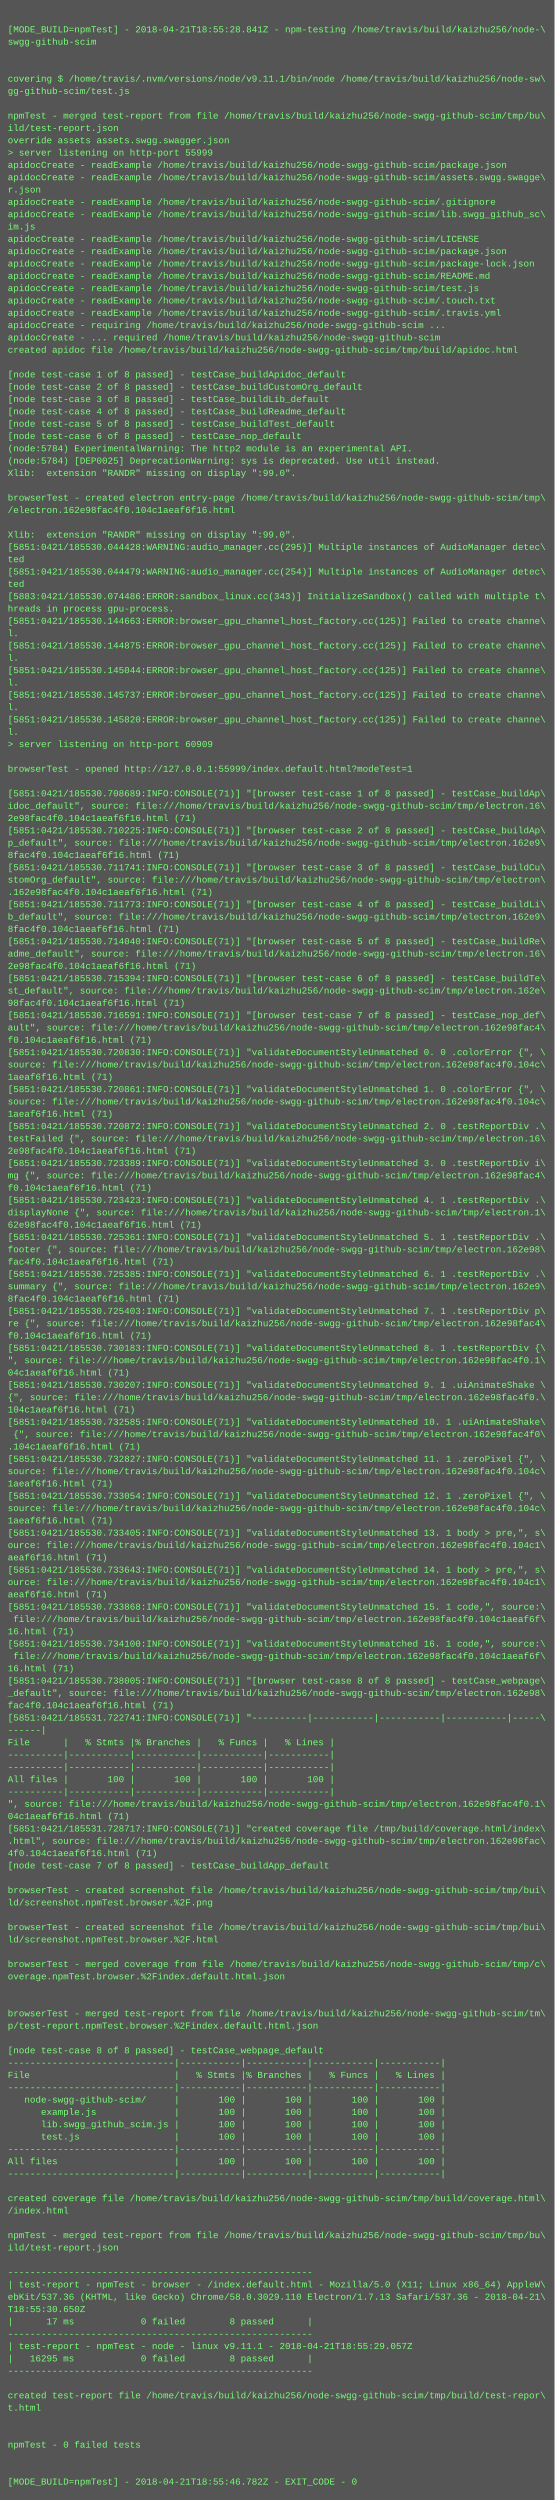
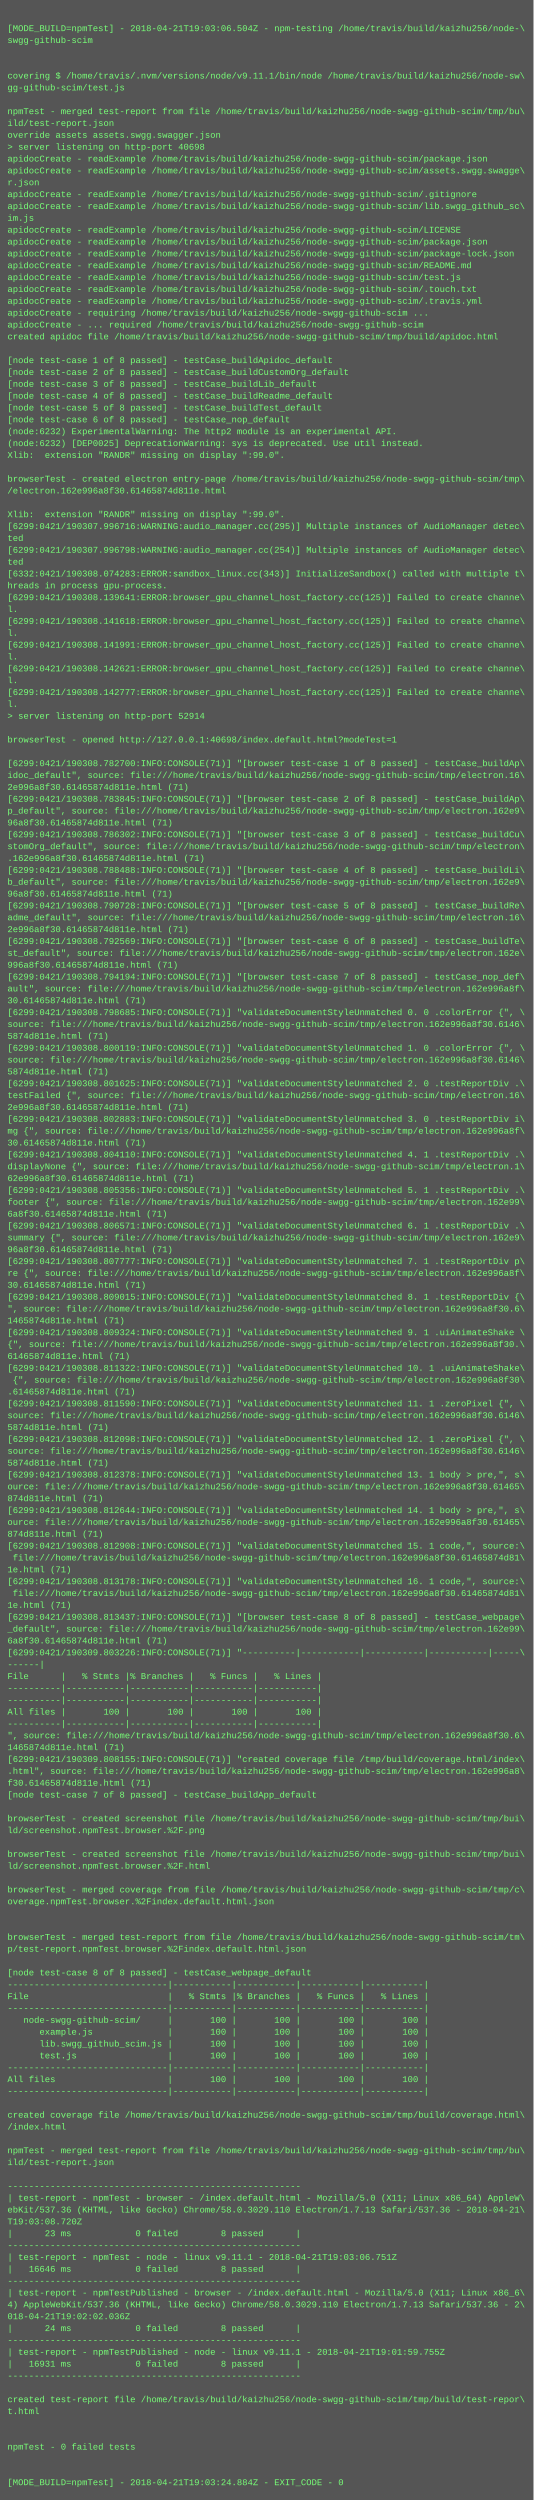
- <svg xmlns="http://www.w3.org/2000/svg" height="3246" width="720">
-   <rect height="3246" fill="#555" width="720" />
+ <svg xmlns="http://www.w3.org/2000/svg" height="3374" width="720">
+   <rect height="3374" fill="#555" width="720" />
  <text fill="#7f7" font-family="Courier New" font-size="12" xml:space="preserve">
    <tspan x="10" y="26" />
-     <tspan x="10" y="42">[MODE_BUILD=npmTest] - 2018-04-21T18:55:28.841Z - npm-testing /home/travis/build/kaizhu256/node-\</tspan>
+     <tspan x="10" y="42">[MODE_BUILD=npmTest] - 2018-04-21T19:03:06.504Z - npm-testing /home/travis/build/kaizhu256/node-\</tspan>
    <tspan x="10" y="58">swgg-github-scim</tspan>
    <tspan x="10" y="74" />
    <tspan x="10" y="90" />
    <tspan x="10" y="106">covering $ /home/travis/.nvm/versions/node/v9.11.1/bin/node /home/travis/build/kaizhu256/node-sw\</tspan>
    <tspan x="10" y="122">gg-github-scim/test.js</tspan>
    <tspan x="10" y="138" />
    <tspan x="10" y="154">npmTest - merged test-report from file /home/travis/build/kaizhu256/node-swgg-github-scim/tmp/bu\</tspan>
    <tspan x="10" y="170">ild/test-report.json</tspan>
    <tspan x="10" y="186">override assets assets.swgg.swagger.json</tspan>
-     <tspan x="10" y="202">&gt; server listening on http-port 55999</tspan>
+     <tspan x="10" y="202">&gt; server listening on http-port 40698</tspan>
    <tspan x="10" y="218">apidocCreate - readExample /home/travis/build/kaizhu256/node-swgg-github-scim/package.json</tspan>
    <tspan x="10" y="234">apidocCreate - readExample /home/travis/build/kaizhu256/node-swgg-github-scim/assets.swgg.swagge\</tspan>
    <tspan x="10" y="250">r.json</tspan>
    <tspan x="10" y="266">apidocCreate - readExample /home/travis/build/kaizhu256/node-swgg-github-scim/.gitignore</tspan>
    <tspan x="10" y="282">apidocCreate - readExample /home/travis/build/kaizhu256/node-swgg-github-scim/lib.swgg_github_sc\</tspan>
    <tspan x="10" y="298">im.js</tspan>
    <tspan x="10" y="314">apidocCreate - readExample /home/travis/build/kaizhu256/node-swgg-github-scim/LICENSE</tspan>
    <tspan x="10" y="330">apidocCreate - readExample /home/travis/build/kaizhu256/node-swgg-github-scim/package.json</tspan>
    <tspan x="10" y="346">apidocCreate - readExample /home/travis/build/kaizhu256/node-swgg-github-scim/package-lock.json</tspan>
    <tspan x="10" y="362">apidocCreate - readExample /home/travis/build/kaizhu256/node-swgg-github-scim/README.md</tspan>
    <tspan x="10" y="378">apidocCreate - readExample /home/travis/build/kaizhu256/node-swgg-github-scim/test.js</tspan>
    <tspan x="10" y="394">apidocCreate - readExample /home/travis/build/kaizhu256/node-swgg-github-scim/.touch.txt</tspan>
    <tspan x="10" y="410">apidocCreate - readExample /home/travis/build/kaizhu256/node-swgg-github-scim/.travis.yml</tspan>
    <tspan x="10" y="426">apidocCreate - requiring /home/travis/build/kaizhu256/node-swgg-github-scim ...</tspan>
    <tspan x="10" y="442">apidocCreate - ... required /home/travis/build/kaizhu256/node-swgg-github-scim</tspan>
    <tspan x="10" y="458">created apidoc file /home/travis/build/kaizhu256/node-swgg-github-scim/tmp/build/apidoc.html</tspan>
    <tspan x="10" y="474" />
    <tspan x="10" y="490">[node test-case 1 of 8 passed] - testCase_buildApidoc_default</tspan>
    <tspan x="10" y="506">[node test-case 2 of 8 passed] - testCase_buildCustomOrg_default</tspan>
    <tspan x="10" y="522">[node test-case 3 of 8 passed] - testCase_buildLib_default</tspan>
    <tspan x="10" y="538">[node test-case 4 of 8 passed] - testCase_buildReadme_default</tspan>
    <tspan x="10" y="554">[node test-case 5 of 8 passed] - testCase_buildTest_default</tspan>
    <tspan x="10" y="570">[node test-case 6 of 8 passed] - testCase_nop_default</tspan>
-     <tspan x="10" y="586">(node:5784) ExperimentalWarning: The http2 module is an experimental API.</tspan>
-     <tspan x="10" y="602">(node:5784) [DEP0025] DeprecationWarning: sys is deprecated. Use util instead.</tspan>
+     <tspan x="10" y="586">(node:6232) ExperimentalWarning: The http2 module is an experimental API.</tspan>
+     <tspan x="10" y="602">(node:6232) [DEP0025] DeprecationWarning: sys is deprecated. Use util instead.</tspan>
    <tspan x="10" y="618">Xlib:  extension "RANDR" missing on display ":99.0".</tspan>
    <tspan x="10" y="634" />
    <tspan x="10" y="650">browserTest - created electron entry-page /home/travis/build/kaizhu256/node-swgg-github-scim/tmp\</tspan>
-     <tspan x="10" y="666">/electron.162e98fac4f0.104c1aeaf6f16.html</tspan>
+     <tspan x="10" y="666">/electron.162e996a8f30.61465874d811e.html</tspan>
    <tspan x="10" y="682" />
    <tspan x="10" y="698">Xlib:  extension "RANDR" missing on display ":99.0".</tspan>
-     <tspan x="10" y="714">[5851:0421/185530.044428:WARNING:audio_manager.cc(295)] Multiple instances of AudioManager detec\</tspan>
+     <tspan x="10" y="714">[6299:0421/190307.996716:WARNING:audio_manager.cc(295)] Multiple instances of AudioManager detec\</tspan>
    <tspan x="10" y="730">ted</tspan>
-     <tspan x="10" y="746">[5851:0421/185530.044479:WARNING:audio_manager.cc(254)] Multiple instances of AudioManager detec\</tspan>
+     <tspan x="10" y="746">[6299:0421/190307.996798:WARNING:audio_manager.cc(254)] Multiple instances of AudioManager detec\</tspan>
    <tspan x="10" y="762">ted</tspan>
-     <tspan x="10" y="778">[5883:0421/185530.074486:ERROR:sandbox_linux.cc(343)] InitializeSandbox() called with multiple t\</tspan>
+     <tspan x="10" y="778">[6332:0421/190308.074283:ERROR:sandbox_linux.cc(343)] InitializeSandbox() called with multiple t\</tspan>
    <tspan x="10" y="794">hreads in process gpu-process. </tspan>
-     <tspan x="10" y="810">[5851:0421/185530.144663:ERROR:browser_gpu_channel_host_factory.cc(125)] Failed to create channe\</tspan>
+     <tspan x="10" y="810">[6299:0421/190308.139641:ERROR:browser_gpu_channel_host_factory.cc(125)] Failed to create channe\</tspan>
    <tspan x="10" y="826">l.</tspan>
-     <tspan x="10" y="842">[5851:0421/185530.144875:ERROR:browser_gpu_channel_host_factory.cc(125)] Failed to create channe\</tspan>
+     <tspan x="10" y="842">[6299:0421/190308.141618:ERROR:browser_gpu_channel_host_factory.cc(125)] Failed to create channe\</tspan>
    <tspan x="10" y="858">l.</tspan>
-     <tspan x="10" y="874">[5851:0421/185530.145044:ERROR:browser_gpu_channel_host_factory.cc(125)] Failed to create channe\</tspan>
+     <tspan x="10" y="874">[6299:0421/190308.141991:ERROR:browser_gpu_channel_host_factory.cc(125)] Failed to create channe\</tspan>
    <tspan x="10" y="890">l.</tspan>
-     <tspan x="10" y="906">[5851:0421/185530.145737:ERROR:browser_gpu_channel_host_factory.cc(125)] Failed to create channe\</tspan>
+     <tspan x="10" y="906">[6299:0421/190308.142621:ERROR:browser_gpu_channel_host_factory.cc(125)] Failed to create channe\</tspan>
    <tspan x="10" y="922">l.</tspan>
-     <tspan x="10" y="938">[5851:0421/185530.145820:ERROR:browser_gpu_channel_host_factory.cc(125)] Failed to create channe\</tspan>
+     <tspan x="10" y="938">[6299:0421/190308.142777:ERROR:browser_gpu_channel_host_factory.cc(125)] Failed to create channe\</tspan>
    <tspan x="10" y="954">l.</tspan>
-     <tspan x="10" y="970">&gt; server listening on http-port 60909</tspan>
+     <tspan x="10" y="970">&gt; server listening on http-port 52914</tspan>
    <tspan x="10" y="986" />
-     <tspan x="10" y="1002">browserTest - opened http://127.0.0.1:55999/index.default.html?modeTest=1</tspan>
+     <tspan x="10" y="1002">browserTest - opened http://127.0.0.1:40698/index.default.html?modeTest=1</tspan>
    <tspan x="10" y="1018" />
-     <tspan x="10" y="1034">[5851:0421/185530.708689:INFO:CONSOLE(71)] "[browser test-case 1 of 8 passed] - testCase_buildAp\</tspan>
+     <tspan x="10" y="1034">[6299:0421/190308.782700:INFO:CONSOLE(71)] "[browser test-case 1 of 8 passed] - testCase_buildAp\</tspan>
    <tspan x="10" y="1050">idoc_default", source: file:///home/travis/build/kaizhu256/node-swgg-github-scim/tmp/electron.16\</tspan>
-     <tspan x="10" y="1066">2e98fac4f0.104c1aeaf6f16.html (71)</tspan>
-     <tspan x="10" y="1082">[5851:0421/185530.710225:INFO:CONSOLE(71)] "[browser test-case 2 of 8 passed] - testCase_buildAp\</tspan>
+     <tspan x="10" y="1066">2e996a8f30.61465874d811e.html (71)</tspan>
+     <tspan x="10" y="1082">[6299:0421/190308.783845:INFO:CONSOLE(71)] "[browser test-case 2 of 8 passed] - testCase_buildAp\</tspan>
    <tspan x="10" y="1098">p_default", source: file:///home/travis/build/kaizhu256/node-swgg-github-scim/tmp/electron.162e9\</tspan>
-     <tspan x="10" y="1114">8fac4f0.104c1aeaf6f16.html (71)</tspan>
-     <tspan x="10" y="1130">[5851:0421/185530.711741:INFO:CONSOLE(71)] "[browser test-case 3 of 8 passed] - testCase_buildCu\</tspan>
+     <tspan x="10" y="1114">96a8f30.61465874d811e.html (71)</tspan>
+     <tspan x="10" y="1130">[6299:0421/190308.786302:INFO:CONSOLE(71)] "[browser test-case 3 of 8 passed] - testCase_buildCu\</tspan>
    <tspan x="10" y="1146">stomOrg_default", source: file:///home/travis/build/kaizhu256/node-swgg-github-scim/tmp/electron\</tspan>
-     <tspan x="10" y="1162">.162e98fac4f0.104c1aeaf6f16.html (71)</tspan>
-     <tspan x="10" y="1178">[5851:0421/185530.711773:INFO:CONSOLE(71)] "[browser test-case 4 of 8 passed] - testCase_buildLi\</tspan>
+     <tspan x="10" y="1162">.162e996a8f30.61465874d811e.html (71)</tspan>
+     <tspan x="10" y="1178">[6299:0421/190308.788488:INFO:CONSOLE(71)] "[browser test-case 4 of 8 passed] - testCase_buildLi\</tspan>
    <tspan x="10" y="1194">b_default", source: file:///home/travis/build/kaizhu256/node-swgg-github-scim/tmp/electron.162e9\</tspan>
-     <tspan x="10" y="1210">8fac4f0.104c1aeaf6f16.html (71)</tspan>
-     <tspan x="10" y="1226">[5851:0421/185530.714040:INFO:CONSOLE(71)] "[browser test-case 5 of 8 passed] - testCase_buildRe\</tspan>
+     <tspan x="10" y="1210">96a8f30.61465874d811e.html (71)</tspan>
+     <tspan x="10" y="1226">[6299:0421/190308.790728:INFO:CONSOLE(71)] "[browser test-case 5 of 8 passed] - testCase_buildRe\</tspan>
    <tspan x="10" y="1242">adme_default", source: file:///home/travis/build/kaizhu256/node-swgg-github-scim/tmp/electron.16\</tspan>
-     <tspan x="10" y="1258">2e98fac4f0.104c1aeaf6f16.html (71)</tspan>
-     <tspan x="10" y="1274">[5851:0421/185530.715394:INFO:CONSOLE(71)] "[browser test-case 6 of 8 passed] - testCase_buildTe\</tspan>
+     <tspan x="10" y="1258">2e996a8f30.61465874d811e.html (71)</tspan>
+     <tspan x="10" y="1274">[6299:0421/190308.792569:INFO:CONSOLE(71)] "[browser test-case 6 of 8 passed] - testCase_buildTe\</tspan>
    <tspan x="10" y="1290">st_default", source: file:///home/travis/build/kaizhu256/node-swgg-github-scim/tmp/electron.162e\</tspan>
-     <tspan x="10" y="1306">98fac4f0.104c1aeaf6f16.html (71)</tspan>
-     <tspan x="10" y="1322">[5851:0421/185530.716591:INFO:CONSOLE(71)] "[browser test-case 7 of 8 passed] - testCase_nop_def\</tspan>
-     <tspan x="10" y="1338">ault", source: file:///home/travis/build/kaizhu256/node-swgg-github-scim/tmp/electron.162e98fac4\</tspan>
-     <tspan x="10" y="1354">f0.104c1aeaf6f16.html (71)</tspan>
-     <tspan x="10" y="1370">[5851:0421/185530.720830:INFO:CONSOLE(71)] "validateDocumentStyleUnmatched 0. 0 .colorError {", \</tspan>
-     <tspan x="10" y="1386">source: file:///home/travis/build/kaizhu256/node-swgg-github-scim/tmp/electron.162e98fac4f0.104c\</tspan>
-     <tspan x="10" y="1402">1aeaf6f16.html (71)</tspan>
-     <tspan x="10" y="1418">[5851:0421/185530.720861:INFO:CONSOLE(71)] "validateDocumentStyleUnmatched 1. 0 .colorError {", \</tspan>
-     <tspan x="10" y="1434">source: file:///home/travis/build/kaizhu256/node-swgg-github-scim/tmp/electron.162e98fac4f0.104c\</tspan>
-     <tspan x="10" y="1450">1aeaf6f16.html (71)</tspan>
-     <tspan x="10" y="1466">[5851:0421/185530.720872:INFO:CONSOLE(71)] "validateDocumentStyleUnmatched 2. 0 .testReportDiv .\</tspan>
+     <tspan x="10" y="1306">996a8f30.61465874d811e.html (71)</tspan>
+     <tspan x="10" y="1322">[6299:0421/190308.794194:INFO:CONSOLE(71)] "[browser test-case 7 of 8 passed] - testCase_nop_def\</tspan>
+     <tspan x="10" y="1338">ault", source: file:///home/travis/build/kaizhu256/node-swgg-github-scim/tmp/electron.162e996a8f\</tspan>
+     <tspan x="10" y="1354">30.61465874d811e.html (71)</tspan>
+     <tspan x="10" y="1370">[6299:0421/190308.798685:INFO:CONSOLE(71)] "validateDocumentStyleUnmatched 0. 0 .colorError {", \</tspan>
+     <tspan x="10" y="1386">source: file:///home/travis/build/kaizhu256/node-swgg-github-scim/tmp/electron.162e996a8f30.6146\</tspan>
+     <tspan x="10" y="1402">5874d811e.html (71)</tspan>
+     <tspan x="10" y="1418">[6299:0421/190308.800119:INFO:CONSOLE(71)] "validateDocumentStyleUnmatched 1. 0 .colorError {", \</tspan>
+     <tspan x="10" y="1434">source: file:///home/travis/build/kaizhu256/node-swgg-github-scim/tmp/electron.162e996a8f30.6146\</tspan>
+     <tspan x="10" y="1450">5874d811e.html (71)</tspan>
+     <tspan x="10" y="1466">[6299:0421/190308.801625:INFO:CONSOLE(71)] "validateDocumentStyleUnmatched 2. 0 .testReportDiv .\</tspan>
    <tspan x="10" y="1482">testFailed {", source: file:///home/travis/build/kaizhu256/node-swgg-github-scim/tmp/electron.16\</tspan>
-     <tspan x="10" y="1498">2e98fac4f0.104c1aeaf6f16.html (71)</tspan>
-     <tspan x="10" y="1514">[5851:0421/185530.723389:INFO:CONSOLE(71)] "validateDocumentStyleUnmatched 3. 0 .testReportDiv i\</tspan>
-     <tspan x="10" y="1530">mg {", source: file:///home/travis/build/kaizhu256/node-swgg-github-scim/tmp/electron.162e98fac4\</tspan>
-     <tspan x="10" y="1546">f0.104c1aeaf6f16.html (71)</tspan>
-     <tspan x="10" y="1562">[5851:0421/185530.723423:INFO:CONSOLE(71)] "validateDocumentStyleUnmatched 4. 1 .testReportDiv .\</tspan>
+     <tspan x="10" y="1498">2e996a8f30.61465874d811e.html (71)</tspan>
+     <tspan x="10" y="1514">[6299:0421/190308.802883:INFO:CONSOLE(71)] "validateDocumentStyleUnmatched 3. 0 .testReportDiv i\</tspan>
+     <tspan x="10" y="1530">mg {", source: file:///home/travis/build/kaizhu256/node-swgg-github-scim/tmp/electron.162e996a8f\</tspan>
+     <tspan x="10" y="1546">30.61465874d811e.html (71)</tspan>
+     <tspan x="10" y="1562">[6299:0421/190308.804110:INFO:CONSOLE(71)] "validateDocumentStyleUnmatched 4. 1 .testReportDiv .\</tspan>
    <tspan x="10" y="1578">displayNone {", source: file:///home/travis/build/kaizhu256/node-swgg-github-scim/tmp/electron.1\</tspan>
-     <tspan x="10" y="1594">62e98fac4f0.104c1aeaf6f16.html (71)</tspan>
-     <tspan x="10" y="1610">[5851:0421/185530.725361:INFO:CONSOLE(71)] "validateDocumentStyleUnmatched 5. 1 .testReportDiv .\</tspan>
-     <tspan x="10" y="1626">footer {", source: file:///home/travis/build/kaizhu256/node-swgg-github-scim/tmp/electron.162e98\</tspan>
-     <tspan x="10" y="1642">fac4f0.104c1aeaf6f16.html (71)</tspan>
-     <tspan x="10" y="1658">[5851:0421/185530.725385:INFO:CONSOLE(71)] "validateDocumentStyleUnmatched 6. 1 .testReportDiv .\</tspan>
+     <tspan x="10" y="1594">62e996a8f30.61465874d811e.html (71)</tspan>
+     <tspan x="10" y="1610">[6299:0421/190308.805356:INFO:CONSOLE(71)] "validateDocumentStyleUnmatched 5. 1 .testReportDiv .\</tspan>
+     <tspan x="10" y="1626">footer {", source: file:///home/travis/build/kaizhu256/node-swgg-github-scim/tmp/electron.162e99\</tspan>
+     <tspan x="10" y="1642">6a8f30.61465874d811e.html (71)</tspan>
+     <tspan x="10" y="1658">[6299:0421/190308.806571:INFO:CONSOLE(71)] "validateDocumentStyleUnmatched 6. 1 .testReportDiv .\</tspan>
    <tspan x="10" y="1674">summary {", source: file:///home/travis/build/kaizhu256/node-swgg-github-scim/tmp/electron.162e9\</tspan>
-     <tspan x="10" y="1690">8fac4f0.104c1aeaf6f16.html (71)</tspan>
-     <tspan x="10" y="1706">[5851:0421/185530.725403:INFO:CONSOLE(71)] "validateDocumentStyleUnmatched 7. 1 .testReportDiv p\</tspan>
-     <tspan x="10" y="1722">re {", source: file:///home/travis/build/kaizhu256/node-swgg-github-scim/tmp/electron.162e98fac4\</tspan>
-     <tspan x="10" y="1738">f0.104c1aeaf6f16.html (71)</tspan>
-     <tspan x="10" y="1754">[5851:0421/185530.730183:INFO:CONSOLE(71)] "validateDocumentStyleUnmatched 8. 1 .testReportDiv {\</tspan>
-     <tspan x="10" y="1770">", source: file:///home/travis/build/kaizhu256/node-swgg-github-scim/tmp/electron.162e98fac4f0.1\</tspan>
-     <tspan x="10" y="1786">04c1aeaf6f16.html (71)</tspan>
-     <tspan x="10" y="1802">[5851:0421/185530.730207:INFO:CONSOLE(71)] "validateDocumentStyleUnmatched 9. 1 .uiAnimateShake \</tspan>
-     <tspan x="10" y="1818">{", source: file:///home/travis/build/kaizhu256/node-swgg-github-scim/tmp/electron.162e98fac4f0.\</tspan>
-     <tspan x="10" y="1834">104c1aeaf6f16.html (71)</tspan>
-     <tspan x="10" y="1850">[5851:0421/185530.732585:INFO:CONSOLE(71)] "validateDocumentStyleUnmatched 10. 1 .uiAnimateShake\</tspan>
-     <tspan x="10" y="1866"> {", source: file:///home/travis/build/kaizhu256/node-swgg-github-scim/tmp/electron.162e98fac4f0\</tspan>
-     <tspan x="10" y="1882">.104c1aeaf6f16.html (71)</tspan>
-     <tspan x="10" y="1898">[5851:0421/185530.732827:INFO:CONSOLE(71)] "validateDocumentStyleUnmatched 11. 1 .zeroPixel {", \</tspan>
-     <tspan x="10" y="1914">source: file:///home/travis/build/kaizhu256/node-swgg-github-scim/tmp/electron.162e98fac4f0.104c\</tspan>
-     <tspan x="10" y="1930">1aeaf6f16.html (71)</tspan>
-     <tspan x="10" y="1946">[5851:0421/185530.733054:INFO:CONSOLE(71)] "validateDocumentStyleUnmatched 12. 1 .zeroPixel {", \</tspan>
-     <tspan x="10" y="1962">source: file:///home/travis/build/kaizhu256/node-swgg-github-scim/tmp/electron.162e98fac4f0.104c\</tspan>
-     <tspan x="10" y="1978">1aeaf6f16.html (71)</tspan>
-     <tspan x="10" y="1994">[5851:0421/185530.733405:INFO:CONSOLE(71)] "validateDocumentStyleUnmatched 13. 1 body &gt; pre,", s\</tspan>
-     <tspan x="10" y="2010">ource: file:///home/travis/build/kaizhu256/node-swgg-github-scim/tmp/electron.162e98fac4f0.104c1\</tspan>
-     <tspan x="10" y="2026">aeaf6f16.html (71)</tspan>
-     <tspan x="10" y="2042">[5851:0421/185530.733643:INFO:CONSOLE(71)] "validateDocumentStyleUnmatched 14. 1 body &gt; pre,", s\</tspan>
-     <tspan x="10" y="2058">ource: file:///home/travis/build/kaizhu256/node-swgg-github-scim/tmp/electron.162e98fac4f0.104c1\</tspan>
-     <tspan x="10" y="2074">aeaf6f16.html (71)</tspan>
-     <tspan x="10" y="2090">[5851:0421/185530.733868:INFO:CONSOLE(71)] "validateDocumentStyleUnmatched 15. 1 code,", source:\</tspan>
-     <tspan x="10" y="2106"> file:///home/travis/build/kaizhu256/node-swgg-github-scim/tmp/electron.162e98fac4f0.104c1aeaf6f\</tspan>
-     <tspan x="10" y="2122">16.html (71)</tspan>
-     <tspan x="10" y="2138">[5851:0421/185530.734100:INFO:CONSOLE(71)] "validateDocumentStyleUnmatched 16. 1 code,", source:\</tspan>
-     <tspan x="10" y="2154"> file:///home/travis/build/kaizhu256/node-swgg-github-scim/tmp/electron.162e98fac4f0.104c1aeaf6f\</tspan>
-     <tspan x="10" y="2170">16.html (71)</tspan>
-     <tspan x="10" y="2186">[5851:0421/185530.738005:INFO:CONSOLE(71)] "[browser test-case 8 of 8 passed] - testCase_webpage\</tspan>
-     <tspan x="10" y="2202">_default", source: file:///home/travis/build/kaizhu256/node-swgg-github-scim/tmp/electron.162e98\</tspan>
-     <tspan x="10" y="2218">fac4f0.104c1aeaf6f16.html (71)</tspan>
-     <tspan x="10" y="2234">[5851:0421/185531.722741:INFO:CONSOLE(71)] "----------|-----------|-----------|-----------|-----\</tspan>
+     <tspan x="10" y="1690">96a8f30.61465874d811e.html (71)</tspan>
+     <tspan x="10" y="1706">[6299:0421/190308.807777:INFO:CONSOLE(71)] "validateDocumentStyleUnmatched 7. 1 .testReportDiv p\</tspan>
+     <tspan x="10" y="1722">re {", source: file:///home/travis/build/kaizhu256/node-swgg-github-scim/tmp/electron.162e996a8f\</tspan>
+     <tspan x="10" y="1738">30.61465874d811e.html (71)</tspan>
+     <tspan x="10" y="1754">[6299:0421/190308.809015:INFO:CONSOLE(71)] "validateDocumentStyleUnmatched 8. 1 .testReportDiv {\</tspan>
+     <tspan x="10" y="1770">", source: file:///home/travis/build/kaizhu256/node-swgg-github-scim/tmp/electron.162e996a8f30.6\</tspan>
+     <tspan x="10" y="1786">1465874d811e.html (71)</tspan>
+     <tspan x="10" y="1802">[6299:0421/190308.809324:INFO:CONSOLE(71)] "validateDocumentStyleUnmatched 9. 1 .uiAnimateShake \</tspan>
+     <tspan x="10" y="1818">{", source: file:///home/travis/build/kaizhu256/node-swgg-github-scim/tmp/electron.162e996a8f30.\</tspan>
+     <tspan x="10" y="1834">61465874d811e.html (71)</tspan>
+     <tspan x="10" y="1850">[6299:0421/190308.811322:INFO:CONSOLE(71)] "validateDocumentStyleUnmatched 10. 1 .uiAnimateShake\</tspan>
+     <tspan x="10" y="1866"> {", source: file:///home/travis/build/kaizhu256/node-swgg-github-scim/tmp/electron.162e996a8f30\</tspan>
+     <tspan x="10" y="1882">.61465874d811e.html (71)</tspan>
+     <tspan x="10" y="1898">[6299:0421/190308.811590:INFO:CONSOLE(71)] "validateDocumentStyleUnmatched 11. 1 .zeroPixel {", \</tspan>
+     <tspan x="10" y="1914">source: file:///home/travis/build/kaizhu256/node-swgg-github-scim/tmp/electron.162e996a8f30.6146\</tspan>
+     <tspan x="10" y="1930">5874d811e.html (71)</tspan>
+     <tspan x="10" y="1946">[6299:0421/190308.812098:INFO:CONSOLE(71)] "validateDocumentStyleUnmatched 12. 1 .zeroPixel {", \</tspan>
+     <tspan x="10" y="1962">source: file:///home/travis/build/kaizhu256/node-swgg-github-scim/tmp/electron.162e996a8f30.6146\</tspan>
+     <tspan x="10" y="1978">5874d811e.html (71)</tspan>
+     <tspan x="10" y="1994">[6299:0421/190308.812378:INFO:CONSOLE(71)] "validateDocumentStyleUnmatched 13. 1 body &gt; pre,", s\</tspan>
+     <tspan x="10" y="2010">ource: file:///home/travis/build/kaizhu256/node-swgg-github-scim/tmp/electron.162e996a8f30.61465\</tspan>
+     <tspan x="10" y="2026">874d811e.html (71)</tspan>
+     <tspan x="10" y="2042">[6299:0421/190308.812644:INFO:CONSOLE(71)] "validateDocumentStyleUnmatched 14. 1 body &gt; pre,", s\</tspan>
+     <tspan x="10" y="2058">ource: file:///home/travis/build/kaizhu256/node-swgg-github-scim/tmp/electron.162e996a8f30.61465\</tspan>
+     <tspan x="10" y="2074">874d811e.html (71)</tspan>
+     <tspan x="10" y="2090">[6299:0421/190308.812908:INFO:CONSOLE(71)] "validateDocumentStyleUnmatched 15. 1 code,", source:\</tspan>
+     <tspan x="10" y="2106"> file:///home/travis/build/kaizhu256/node-swgg-github-scim/tmp/electron.162e996a8f30.61465874d81\</tspan>
+     <tspan x="10" y="2122">1e.html (71)</tspan>
+     <tspan x="10" y="2138">[6299:0421/190308.813178:INFO:CONSOLE(71)] "validateDocumentStyleUnmatched 16. 1 code,", source:\</tspan>
+     <tspan x="10" y="2154"> file:///home/travis/build/kaizhu256/node-swgg-github-scim/tmp/electron.162e996a8f30.61465874d81\</tspan>
+     <tspan x="10" y="2170">1e.html (71)</tspan>
+     <tspan x="10" y="2186">[6299:0421/190308.813437:INFO:CONSOLE(71)] "[browser test-case 8 of 8 passed] - testCase_webpage\</tspan>
+     <tspan x="10" y="2202">_default", source: file:///home/travis/build/kaizhu256/node-swgg-github-scim/tmp/electron.162e99\</tspan>
+     <tspan x="10" y="2218">6a8f30.61465874d811e.html (71)</tspan>
+     <tspan x="10" y="2234">[6299:0421/190309.803226:INFO:CONSOLE(71)] "----------|-----------|-----------|-----------|-----\</tspan>
    <tspan x="10" y="2250">------|</tspan>
    <tspan x="10" y="2266">File      |   % Stmts |% Branches |   % Funcs |   % Lines |</tspan>
    <tspan x="10" y="2282">----------|-----------|-----------|-----------|-----------|</tspan>
    <tspan x="10" y="2298">----------|-----------|-----------|-----------|-----------|</tspan>
    <tspan x="10" y="2314">All files |       100 |       100 |       100 |       100 |</tspan>
    <tspan x="10" y="2330">----------|-----------|-----------|-----------|-----------|</tspan>
-     <tspan x="10" y="2346">", source: file:///home/travis/build/kaizhu256/node-swgg-github-scim/tmp/electron.162e98fac4f0.1\</tspan>
-     <tspan x="10" y="2362">04c1aeaf6f16.html (71)</tspan>
-     <tspan x="10" y="2378">[5851:0421/185531.728717:INFO:CONSOLE(71)] "created coverage file /tmp/build/coverage.html/index\</tspan>
-     <tspan x="10" y="2394">.html", source: file:///home/travis/build/kaizhu256/node-swgg-github-scim/tmp/electron.162e98fac\</tspan>
-     <tspan x="10" y="2410">4f0.104c1aeaf6f16.html (71)</tspan>
+     <tspan x="10" y="2346">", source: file:///home/travis/build/kaizhu256/node-swgg-github-scim/tmp/electron.162e996a8f30.6\</tspan>
+     <tspan x="10" y="2362">1465874d811e.html (71)</tspan>
+     <tspan x="10" y="2378">[6299:0421/190309.808155:INFO:CONSOLE(71)] "created coverage file /tmp/build/coverage.html/index\</tspan>
+     <tspan x="10" y="2394">.html", source: file:///home/travis/build/kaizhu256/node-swgg-github-scim/tmp/electron.162e996a8\</tspan>
+     <tspan x="10" y="2410">f30.61465874d811e.html (71)</tspan>
    <tspan x="10" y="2426">[node test-case 7 of 8 passed] - testCase_buildApp_default</tspan>
    <tspan x="10" y="2442" />
    <tspan x="10" y="2458">browserTest - created screenshot file /home/travis/build/kaizhu256/node-swgg-github-scim/tmp/bui\</tspan>
    <tspan x="10" y="2474">ld/screenshot.npmTest.browser.%2F.png</tspan>
    <tspan x="10" y="2490" />
    <tspan x="10" y="2506">browserTest - created screenshot file /home/travis/build/kaizhu256/node-swgg-github-scim/tmp/bui\</tspan>
    <tspan x="10" y="2522">ld/screenshot.npmTest.browser.%2F.html</tspan>
    <tspan x="10" y="2538" />
    <tspan x="10" y="2554">browserTest - merged coverage from file /home/travis/build/kaizhu256/node-swgg-github-scim/tmp/c\</tspan>
    <tspan x="10" y="2570">overage.npmTest.browser.%2Findex.default.html.json</tspan>
    <tspan x="10" y="2586" />
    <tspan x="10" y="2602" />
    <tspan x="10" y="2618">browserTest - merged test-report from file /home/travis/build/kaizhu256/node-swgg-github-scim/tm\</tspan>
    <tspan x="10" y="2634">p/test-report.npmTest.browser.%2Findex.default.html.json</tspan>
    <tspan x="10" y="2650" />
    <tspan x="10" y="2666">[node test-case 8 of 8 passed] - testCase_webpage_default</tspan>
    <tspan x="10" y="2682">------------------------------|-----------|-----------|-----------|-----------|</tspan>
    <tspan x="10" y="2698">File                          |   % Stmts |% Branches |   % Funcs |   % Lines |</tspan>
    <tspan x="10" y="2714">------------------------------|-----------|-----------|-----------|-----------|</tspan>
    <tspan x="10" y="2730">   node-swgg-github-scim/     |       100 |       100 |       100 |       100 |</tspan>
    <tspan x="10" y="2746">      example.js              |       100 |       100 |       100 |       100 |</tspan>
    <tspan x="10" y="2762">      lib.swgg_github_scim.js |       100 |       100 |       100 |       100 |</tspan>
    <tspan x="10" y="2778">      test.js                 |       100 |       100 |       100 |       100 |</tspan>
    <tspan x="10" y="2794">------------------------------|-----------|-----------|-----------|-----------|</tspan>
    <tspan x="10" y="2810">All files                     |       100 |       100 |       100 |       100 |</tspan>
    <tspan x="10" y="2826">------------------------------|-----------|-----------|-----------|-----------|</tspan>
    <tspan x="10" y="2842" />
    <tspan x="10" y="2858">created coverage file /home/travis/build/kaizhu256/node-swgg-github-scim/tmp/build/coverage.html\</tspan>
    <tspan x="10" y="2874">/index.html</tspan>
    <tspan x="10" y="2890" />
    <tspan x="10" y="2906">npmTest - merged test-report from file /home/travis/build/kaizhu256/node-swgg-github-scim/tmp/bu\</tspan>
    <tspan x="10" y="2922">ild/test-report.json</tspan>
    <tspan x="10" y="2938" />
    <tspan x="10" y="2954">-------------------------------------------------------</tspan>
    <tspan x="10" y="2970">| test-report - npmTest - browser - /index.default.html - Mozilla/5.0 (X11; Linux x86_64) AppleW\</tspan>
    <tspan x="10" y="2986">ebKit/537.36 (KHTML, like Gecko) Chrome/58.0.3029.110 Electron/1.7.13 Safari/537.36 - 2018-04-21\</tspan>
-     <tspan x="10" y="3002">T18:55:30.650Z</tspan>
-     <tspan x="10" y="3018">|      17 ms            0 failed        8 passed      |</tspan>
+     <tspan x="10" y="3002">T19:03:08.720Z</tspan>
+     <tspan x="10" y="3018">|      23 ms            0 failed        8 passed      |</tspan>
    <tspan x="10" y="3034">-------------------------------------------------------</tspan>
-     <tspan x="10" y="3050">| test-report - npmTest - node - linux v9.11.1 - 2018-04-21T18:55:29.057Z</tspan>
-     <tspan x="10" y="3066">|   16295 ms            0 failed        8 passed      |</tspan>
+     <tspan x="10" y="3050">| test-report - npmTest - node - linux v9.11.1 - 2018-04-21T19:03:06.751Z</tspan>
+     <tspan x="10" y="3066">|   16646 ms            0 failed        8 passed      |</tspan>
    <tspan x="10" y="3082">-------------------------------------------------------</tspan>
-     <tspan x="10" y="3098" />
-     <tspan x="10" y="3114">created test-report file /home/travis/build/kaizhu256/node-swgg-github-scim/tmp/build/test-repor\</tspan>
-     <tspan x="10" y="3130">t.html</tspan>
-     <tspan x="10" y="3146" />
-     <tspan x="10" y="3162" />
-     <tspan x="10" y="3178">npmTest - 0 failed tests</tspan>
-     <tspan x="10" y="3194" />
-     <tspan x="10" y="3210" />
-     <tspan x="10" y="3226">[MODE_BUILD=npmTest] - 2018-04-21T18:55:46.782Z - EXIT_CODE - 0</tspan>
+     <tspan x="10" y="3098">| test-report - npmTestPublished - browser - /index.default.html - Mozilla/5.0 (X11; Linux x86_6\</tspan>
+     <tspan x="10" y="3114">4) AppleWebKit/537.36 (KHTML, like Gecko) Chrome/58.0.3029.110 Electron/1.7.13 Safari/537.36 - 2\</tspan>
+     <tspan x="10" y="3130">018-04-21T19:02:02.036Z</tspan>
+     <tspan x="10" y="3146">|      24 ms            0 failed        8 passed      |</tspan>
+     <tspan x="10" y="3162">-------------------------------------------------------</tspan>
+     <tspan x="10" y="3178">| test-report - npmTestPublished - node - linux v9.11.1 - 2018-04-21T19:01:59.755Z</tspan>
+     <tspan x="10" y="3194">|   16931 ms            0 failed        8 passed      |</tspan>
+     <tspan x="10" y="3210">-------------------------------------------------------</tspan>
+     <tspan x="10" y="3226" />
+     <tspan x="10" y="3242">created test-report file /home/travis/build/kaizhu256/node-swgg-github-scim/tmp/build/test-repor\</tspan>
+     <tspan x="10" y="3258">t.html</tspan>
+     <tspan x="10" y="3274" />
+     <tspan x="10" y="3290" />
+     <tspan x="10" y="3306">npmTest - 0 failed tests</tspan>
+     <tspan x="10" y="3322" />
+     <tspan x="10" y="3338" />
+     <tspan x="10" y="3354">[MODE_BUILD=npmTest] - 2018-04-21T19:03:24.884Z - EXIT_CODE - 0</tspan>
  </text>
</svg>
